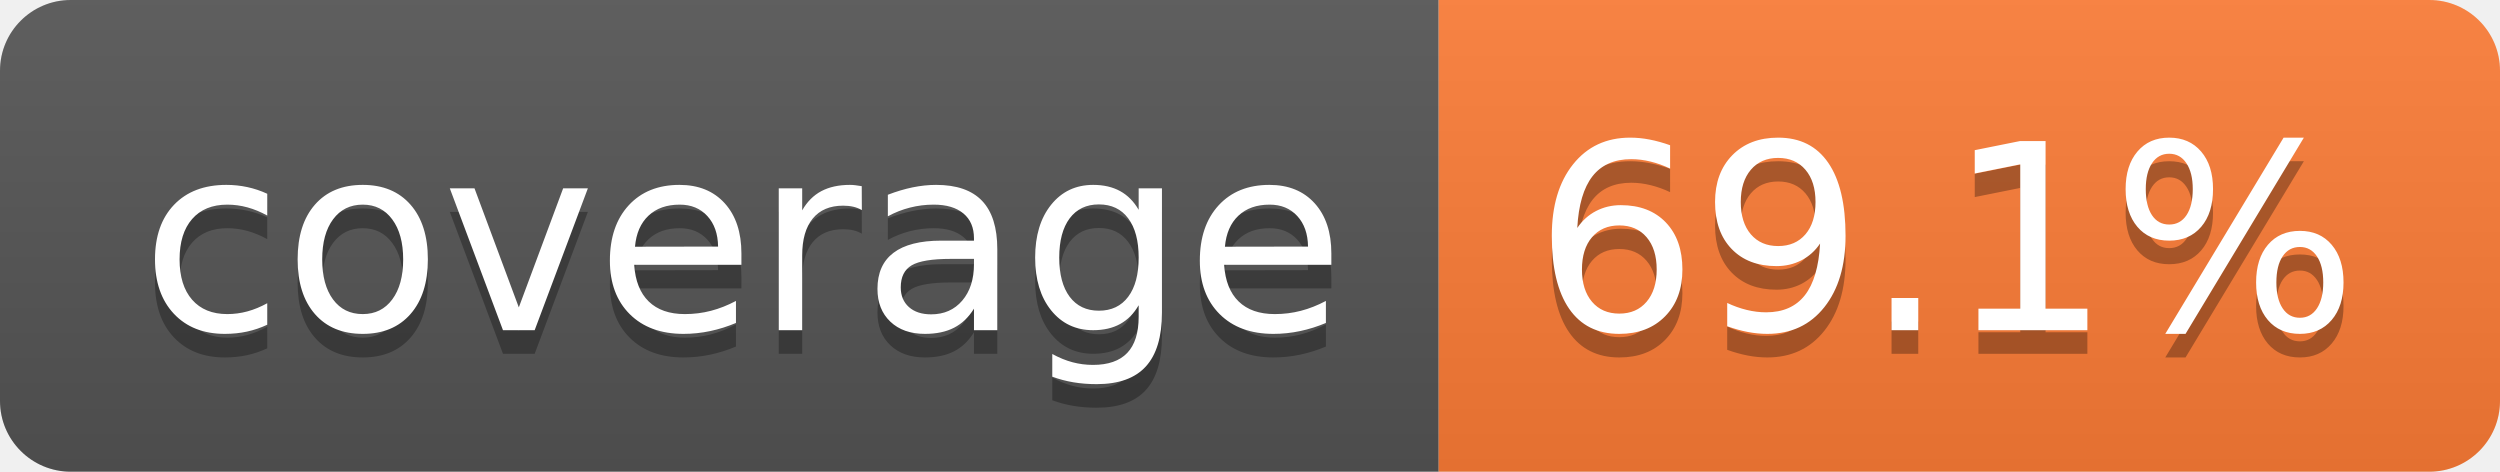
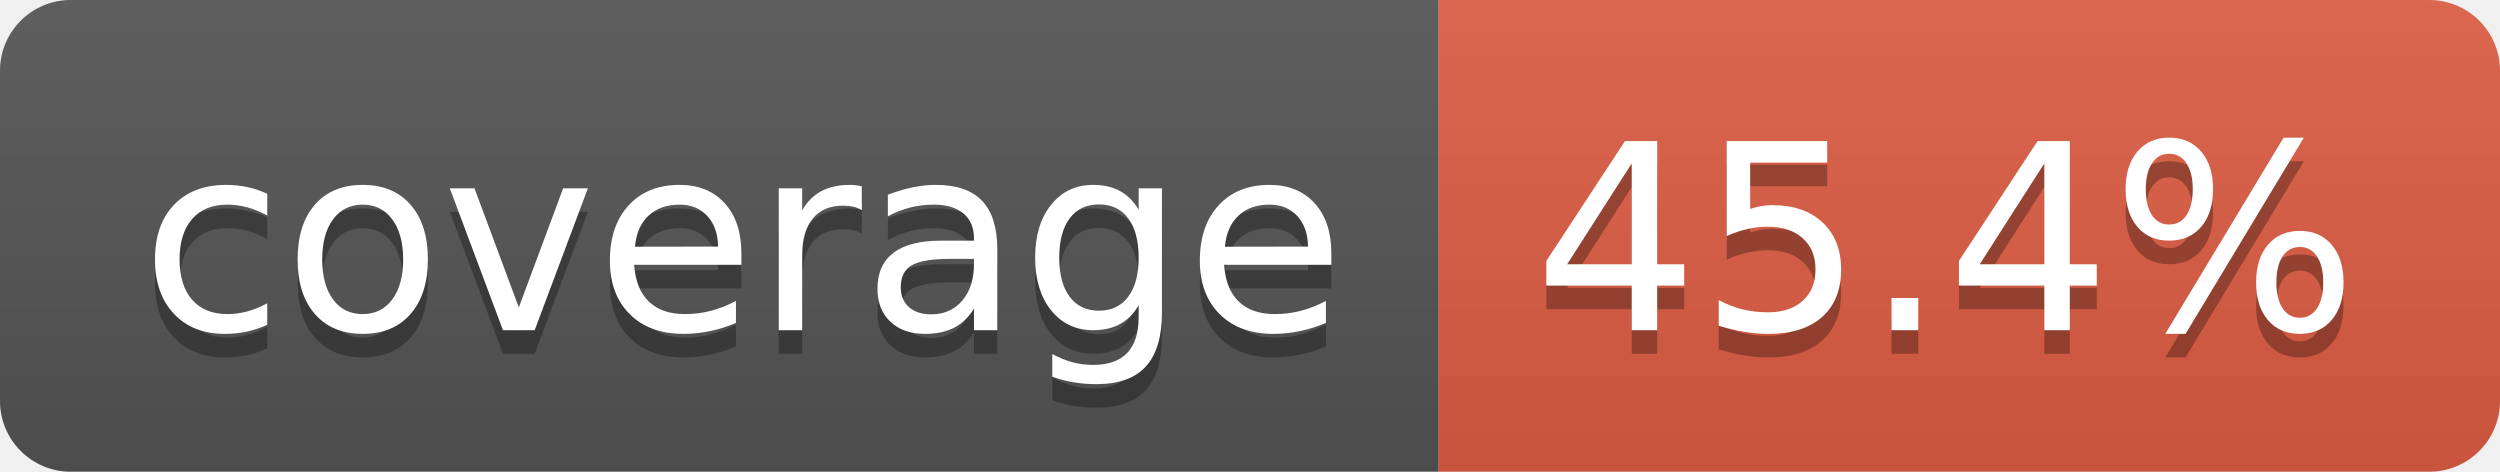
- <svg xmlns="http://www.w3.org/2000/svg" width="106" height="20" role="img" aria-label="coverage: 69.1%">
+ <svg xmlns="http://www.w3.org/2000/svg" width="106" height="20" role="img" aria-label="coverage: 45.4%">
  <linearGradient id="s" x2="0" y2="100%">
    <stop offset="0" stop-color="#bbb" stop-opacity=".1" />
    <stop offset="1" stop-opacity=".1" />
  </linearGradient>
  <clipPath id="r">
    <rect width="106" height="20" rx="3" fill="#fff" />
  </clipPath>
  <g clip-path="url(#r)">
    <rect width="61" height="20" fill="#555" />
-     <rect x="61" width="45" height="20" fill="#fe7d37" />
+     <rect x="61" width="45" height="20" fill="#e05d44" />
    <rect width="106" height="20" fill="url(#s)" />
  </g>
  <g fill="#fff" text-anchor="middle" font-family="Verdana,Geneva,DejaVu Sans,sans-serif" text-rendering="geometricPrecision" font-size="110">
    <text aria-hidden="true" x="315" y="150" fill="#010101" fill-opacity=".3" transform="scale(.1)" textLength="510">coverage</text>
    <text x="315" y="140" transform="scale(.1)" fill="#fff" textLength="510">coverage</text>
-     <text aria-hidden="true" x="825" y="150" fill="#010101" fill-opacity=".3" transform="scale(.1)" textLength="350">69.1%</text>
-     <text x="825" y="140" transform="scale(.1)" fill="#fff" textLength="350">69.1%</text>
+     <text aria-hidden="true" x="825" y="150" fill="#010101" fill-opacity=".3" transform="scale(.1)" textLength="350">45.4%</text>
+     <text x="825" y="140" transform="scale(.1)" fill="#fff" textLength="350">45.4%</text>
  </g>
</svg>
